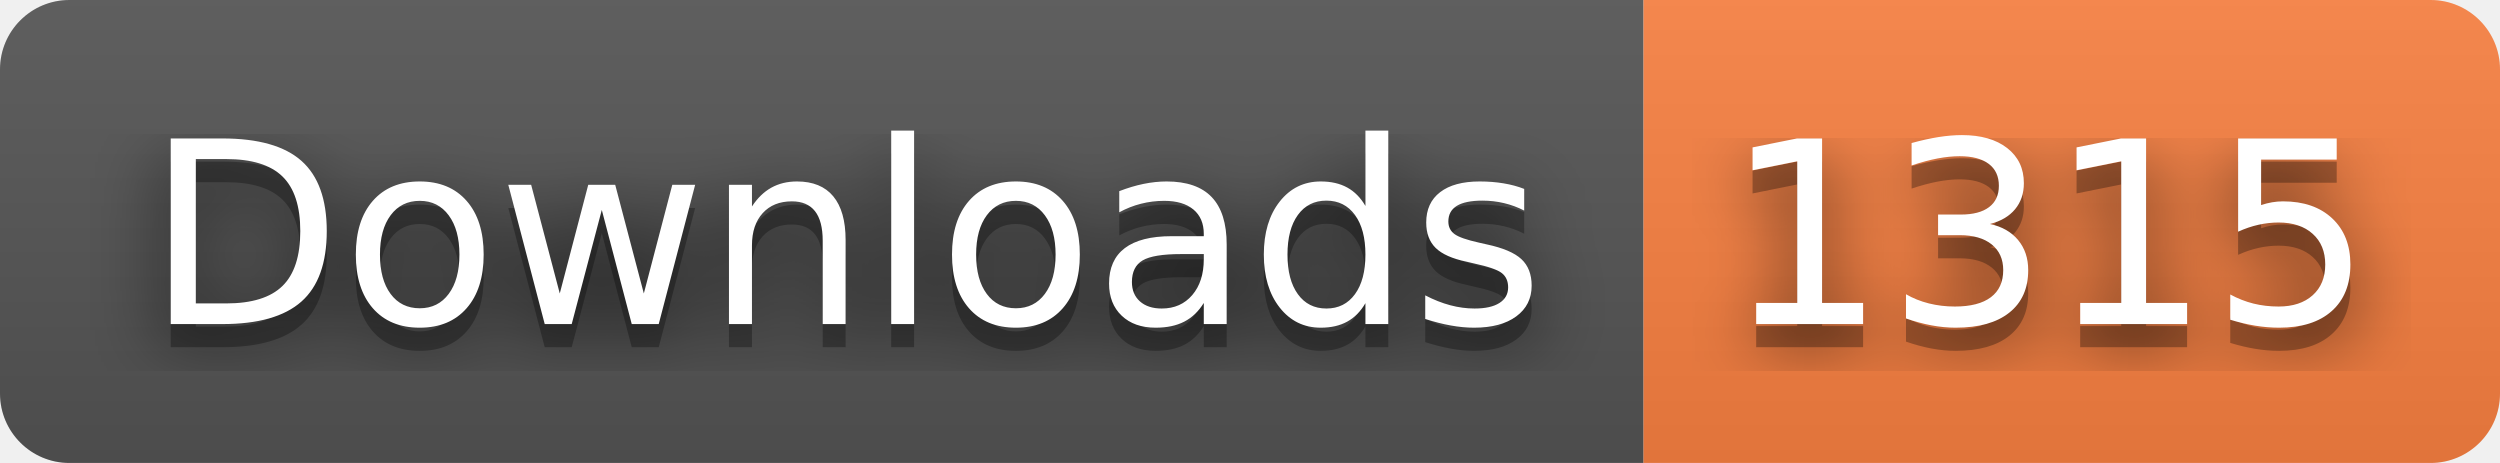
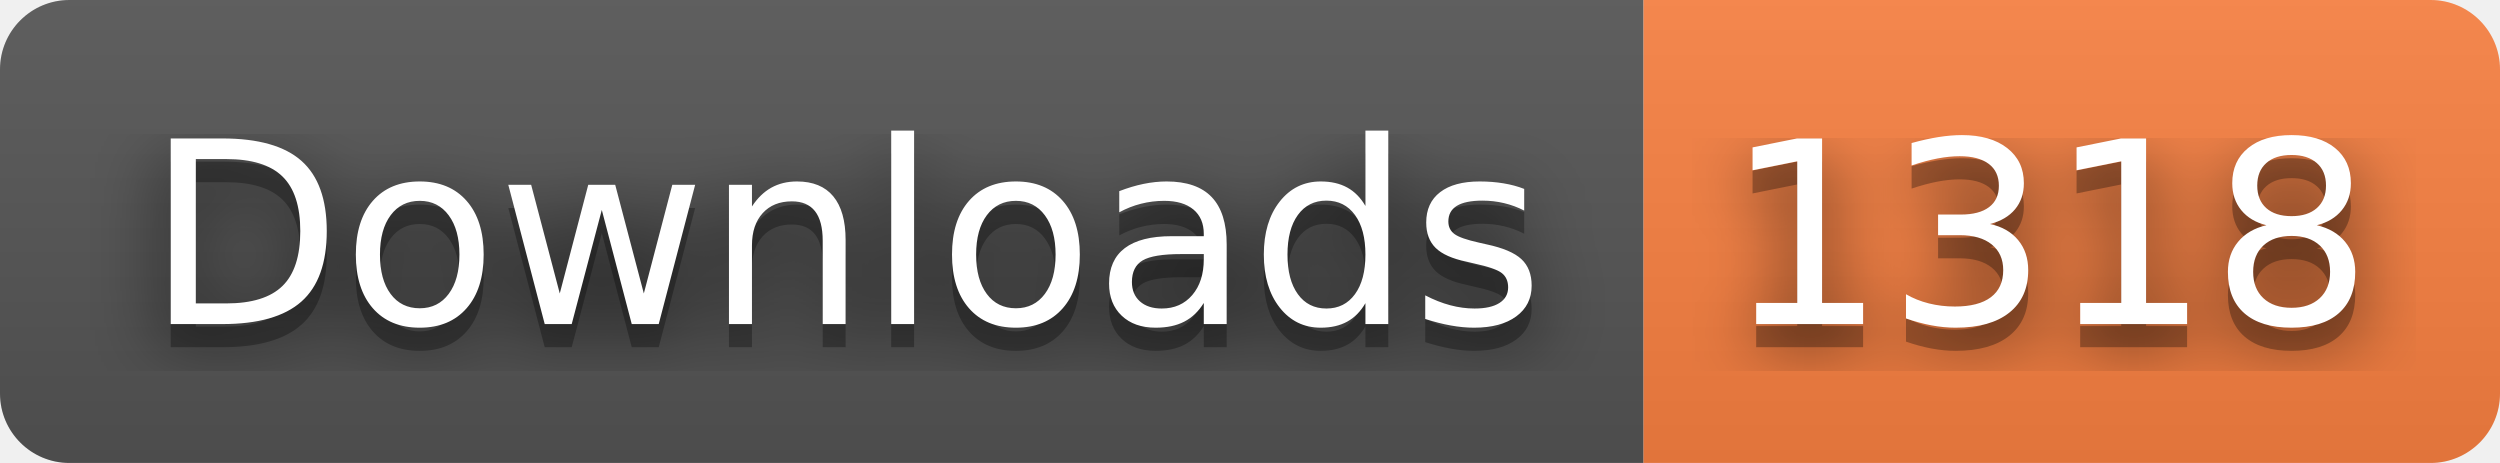
- <svg xmlns="http://www.w3.org/2000/svg" width="108" height="20" role="img" aria-label="Downloads: 1315">
+ <svg xmlns="http://www.w3.org/2000/svg" width="108" height="20" role="img" aria-label="Downloads: 1318">
  <filter id="blur">
    <feGaussianBlur stdDeviation="16" />
  </filter>
  <linearGradient id="s" x2="0" y2="100%">
    <stop offset="0" stop-color="#bbb" stop-opacity=".1" />
    <stop offset="1" stop-opacity=".1" />
  </linearGradient>
  <clipPath id="r">
    <rect width="108" height="20" rx="3" />
  </clipPath>
  <g clip-path="url(#r)">
    <rect width="71" height="20" fill="#555" />
    <rect x="71" width="37" height="20" fill="#fa8142" />
    <rect width="108" height="20" fill="url(#s)" />
  </g>
  <g fill="#fff" text-anchor="middle" font-family="Verdana,Geneva,DejaVu Sans,sans-serif" text-rendering="geometricPrecision" font-size="110">
    <g transform="scale(.1)">
      <g aria-hidden="true" fill="#010101">
        <text x="365" y="150" fill-opacity=".8" filter="url(#blur)" textLength="610">Downloads</text>
        <text x="365" y="150" fill-opacity=".3" textLength="610">Downloads</text>
      </g>
      <text x="365" y="140" textLength="610">Downloads</text>
    </g>
    <g transform="scale(.1)">
      <g aria-hidden="true" fill="#010101">
-         <text x="885" y="150" fill-opacity=".8" filter="url(#blur)" textLength="270">1315</text>
-         <text x="885" y="150" fill-opacity=".3" textLength="270">1315</text>
+         <text x="885" y="150" fill-opacity=".8" filter="url(#blur)" textLength="270">1318</text>
+         <text x="885" y="150" fill-opacity=".3" textLength="270">1318</text>
      </g>
-       <text x="885" y="140" textLength="270">1315</text>
+       <text x="885" y="140" textLength="270">1318</text>
    </g>
  </g>
</svg>
